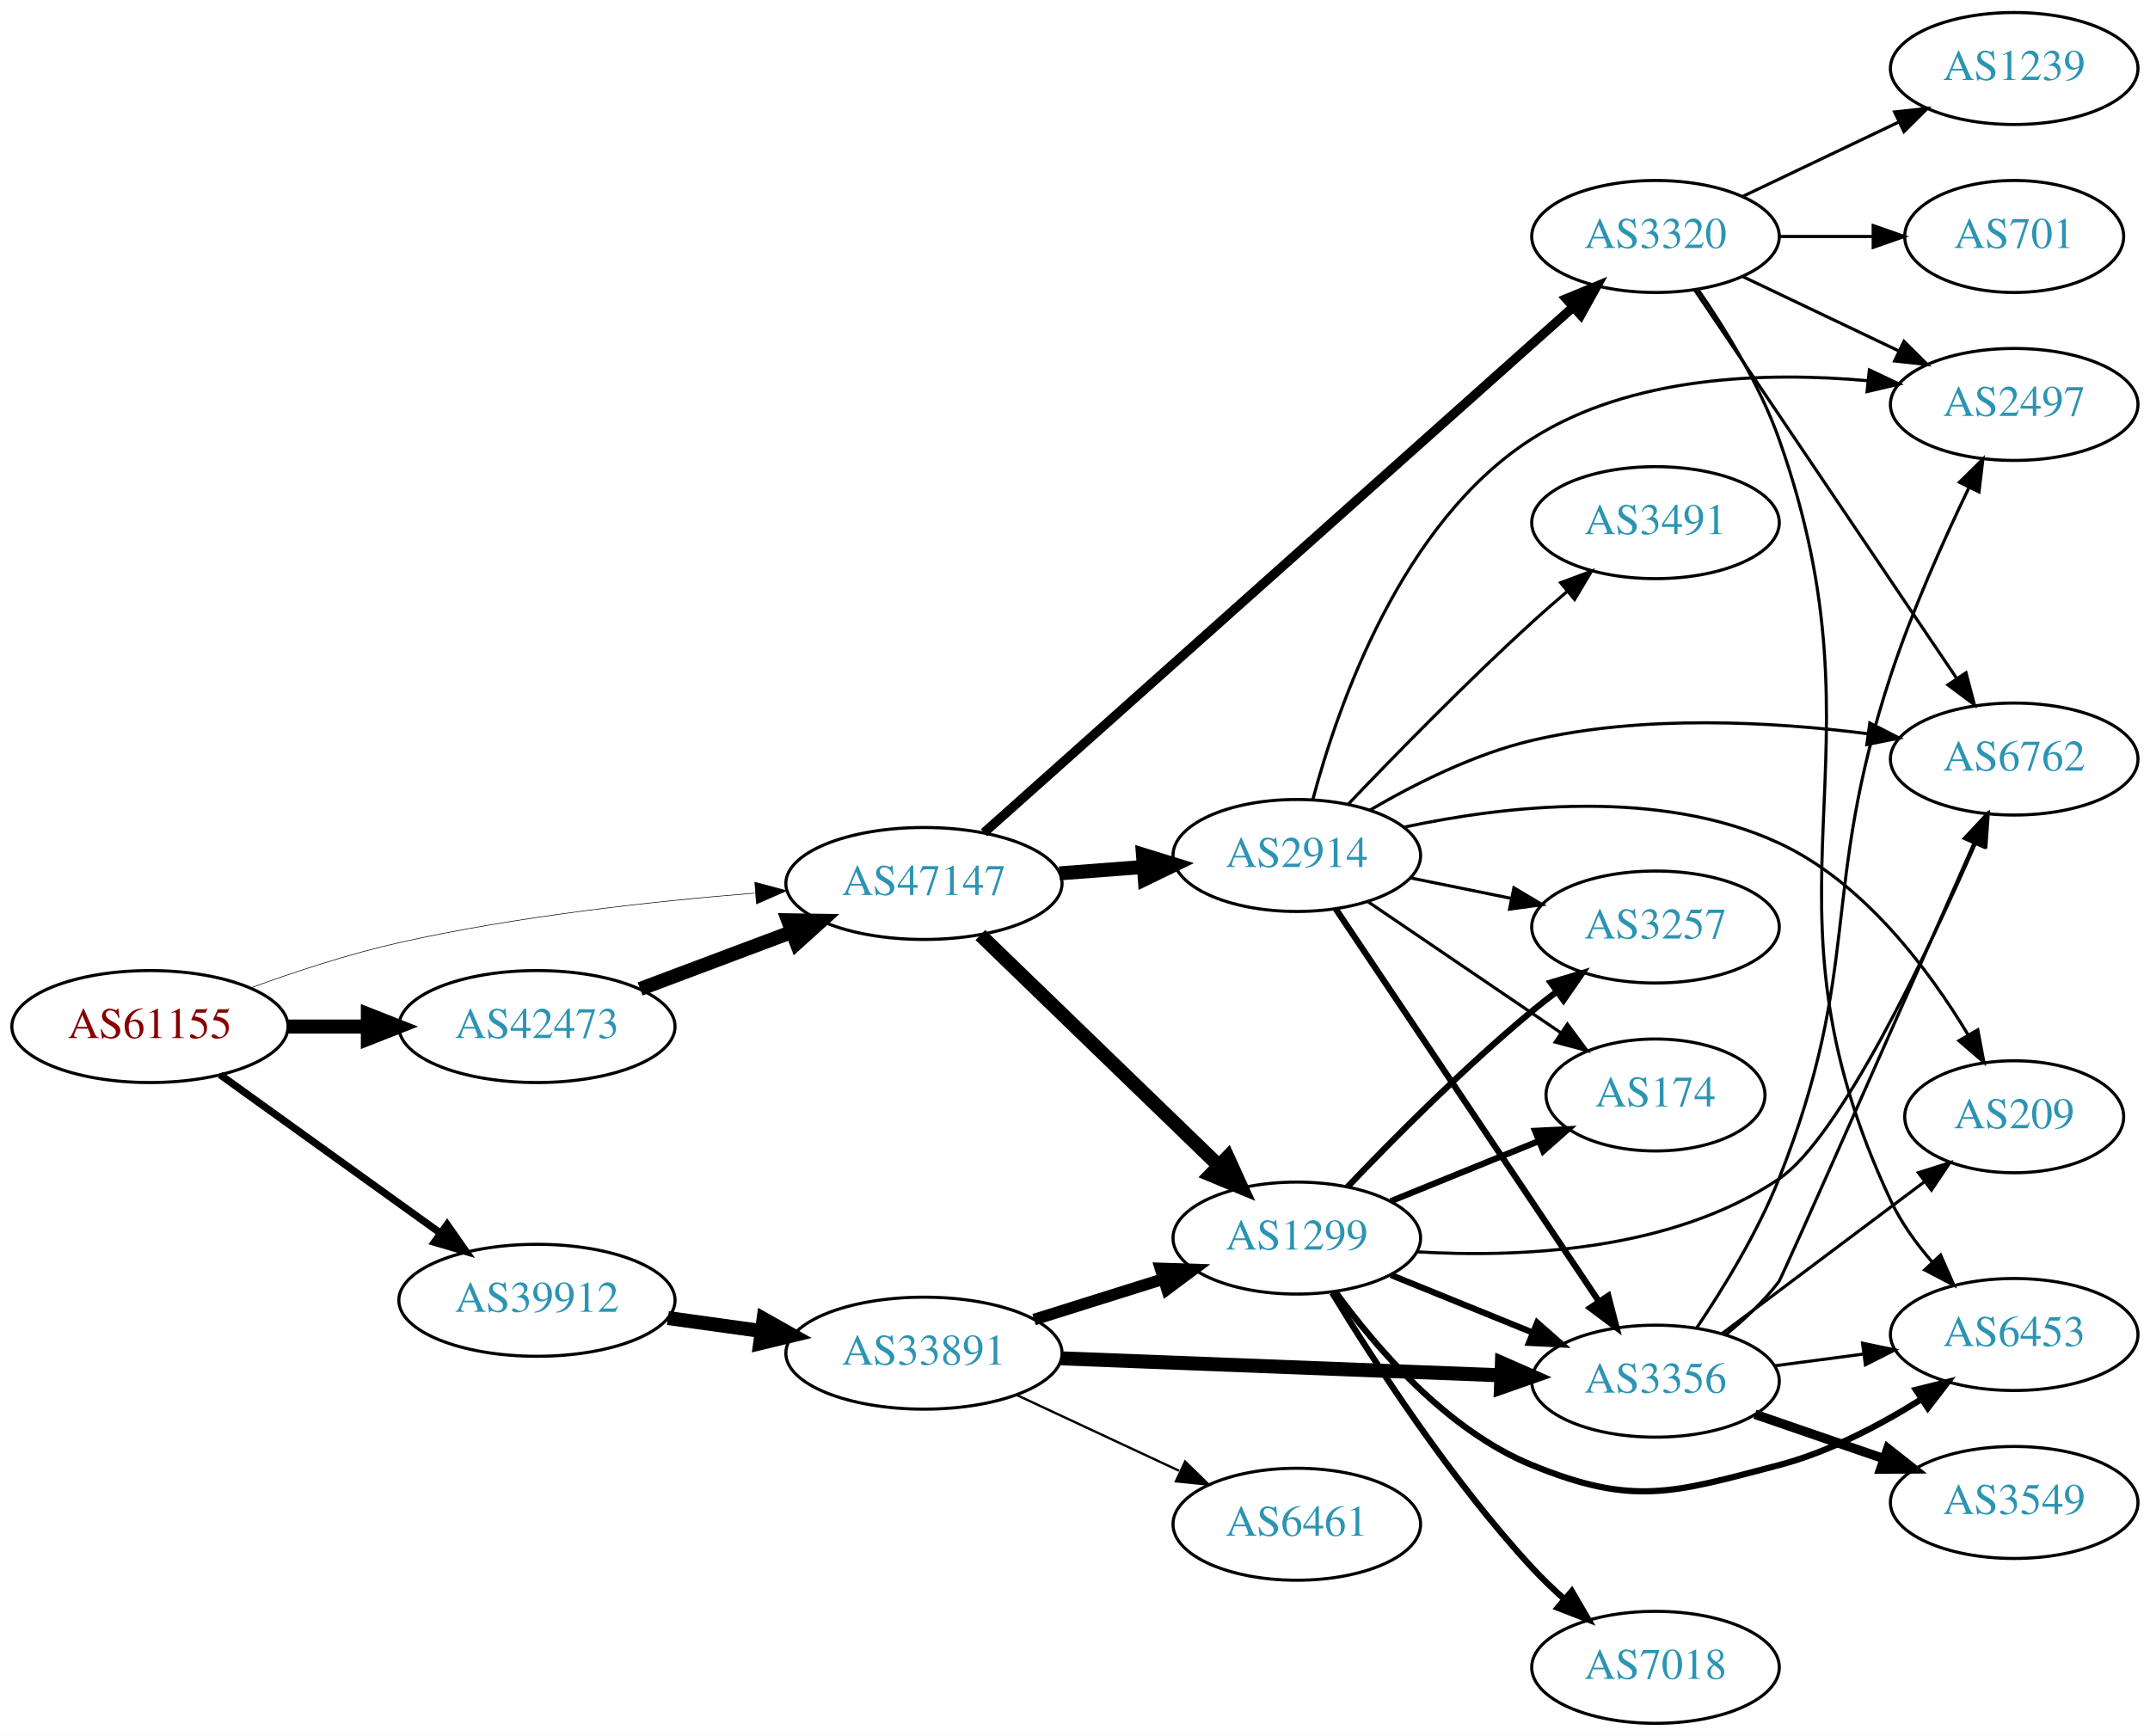
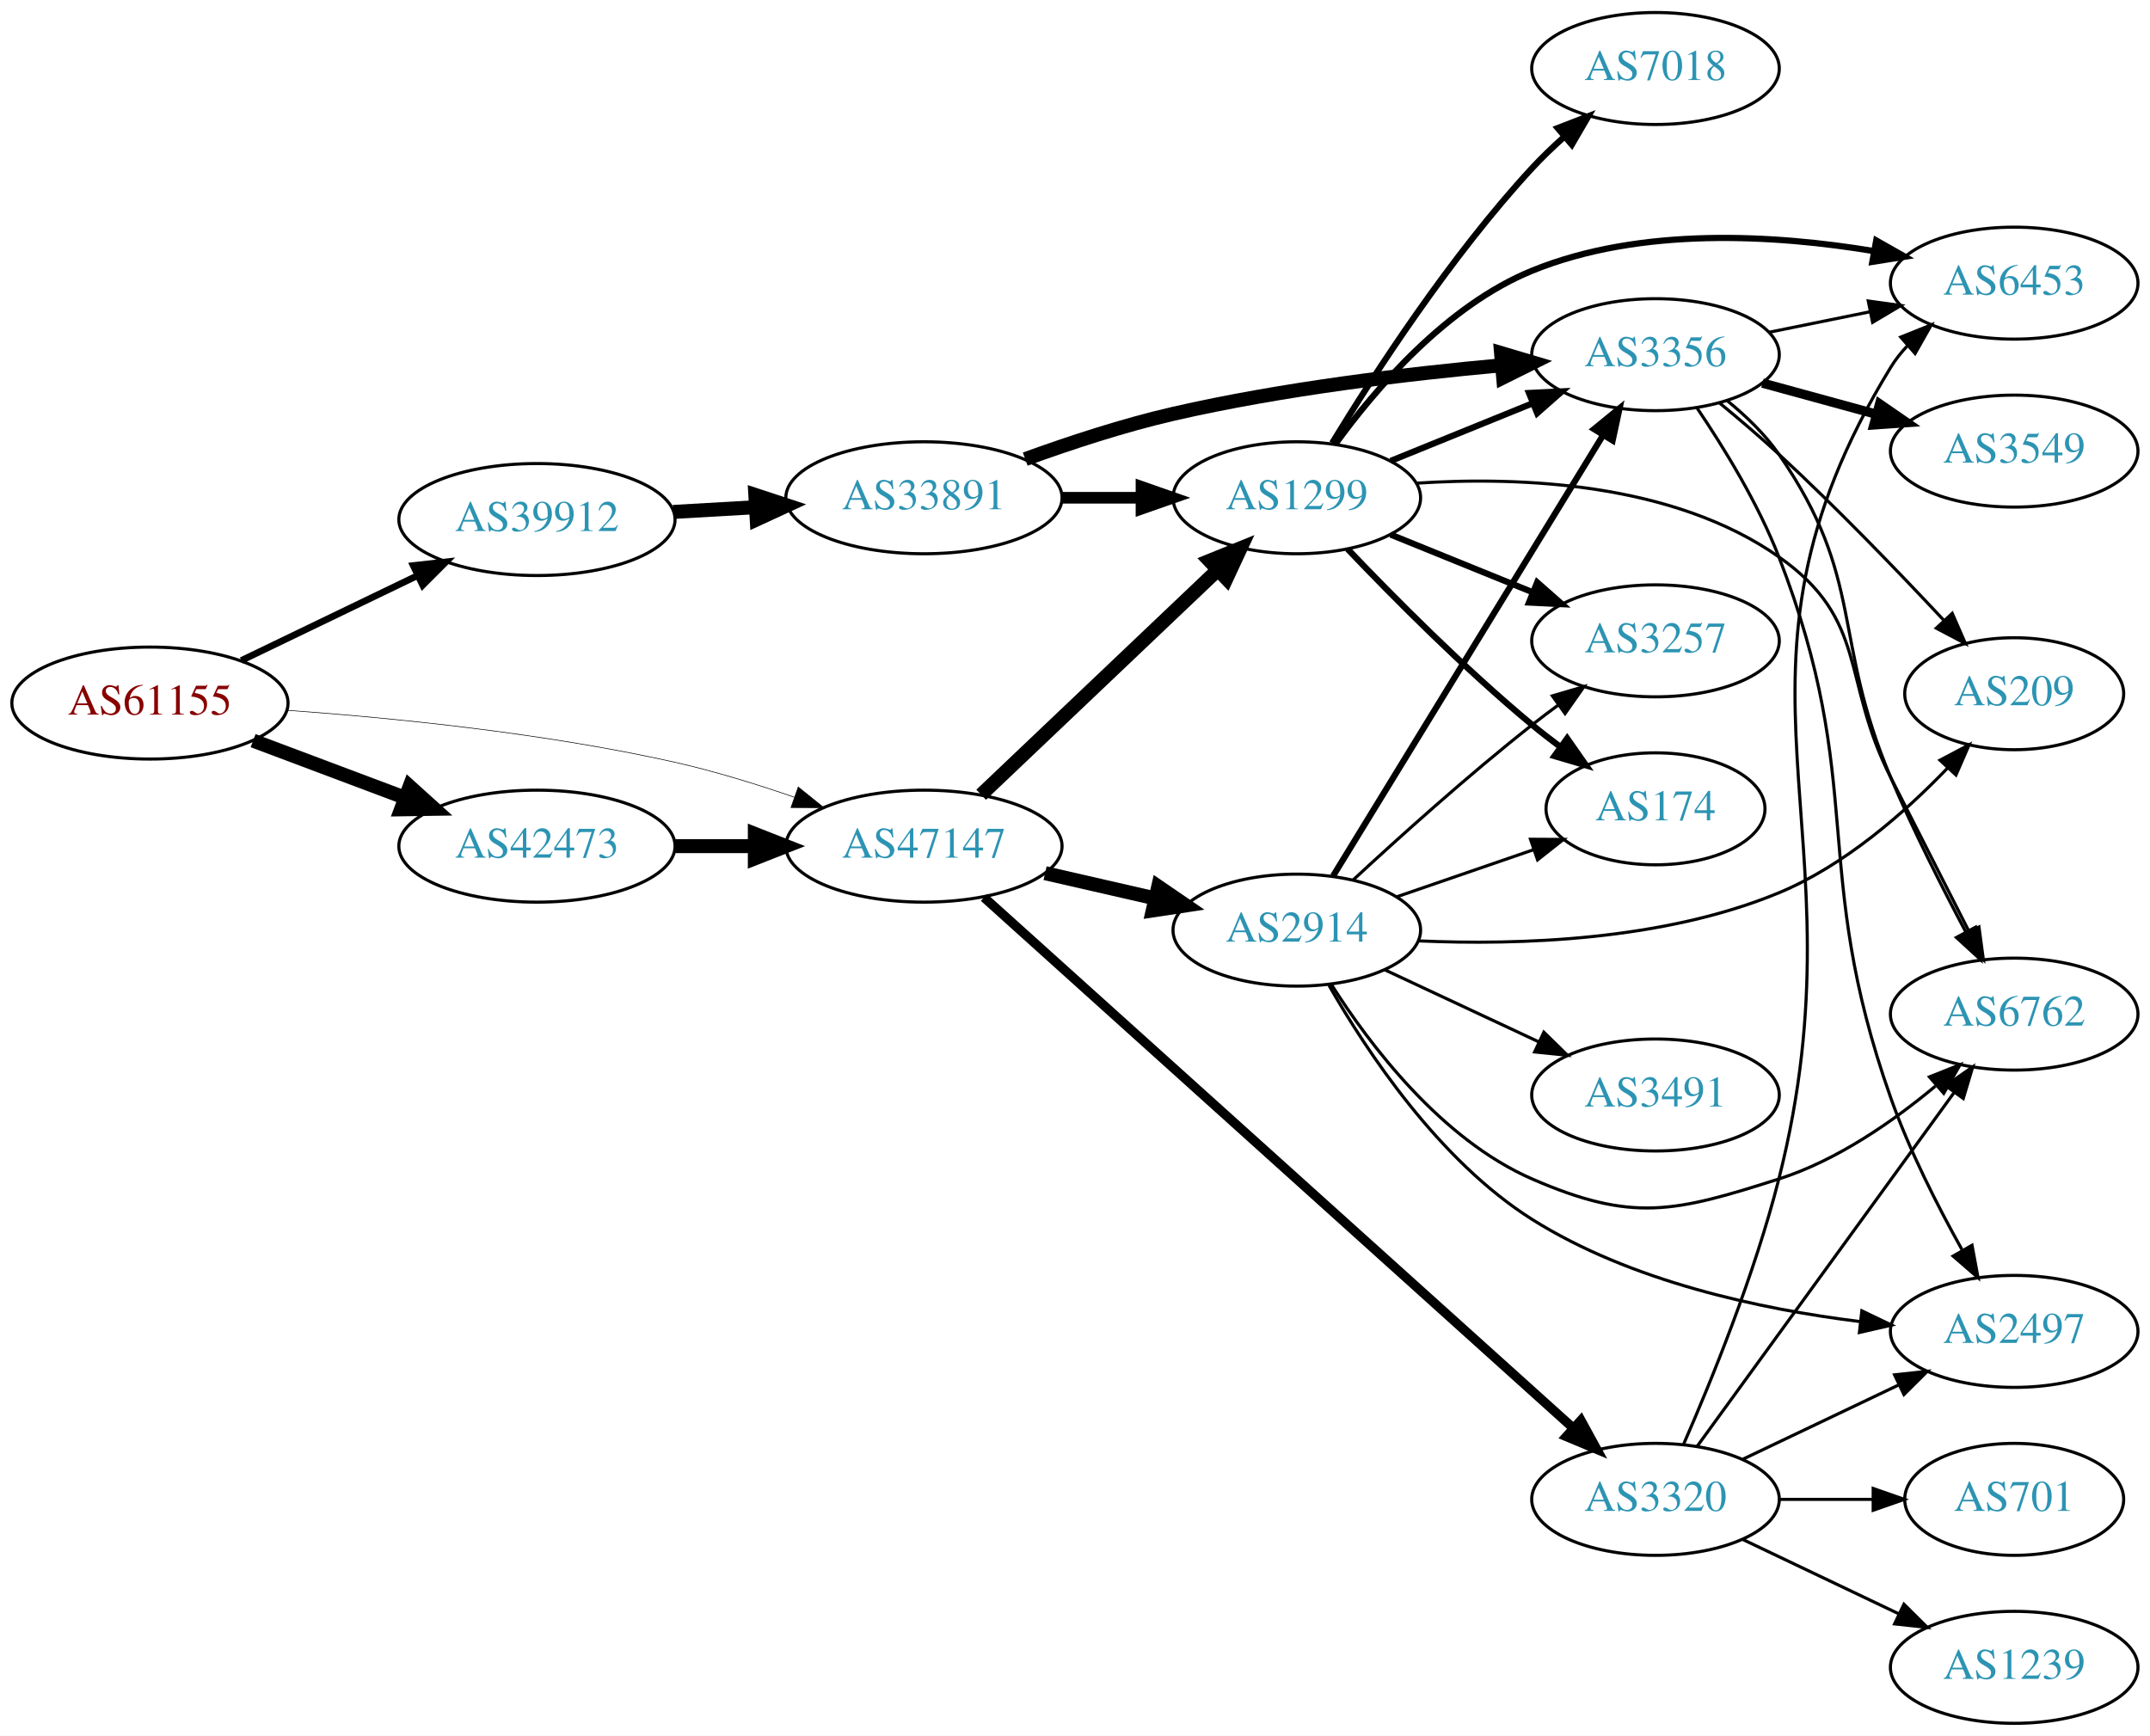
<svg xmlns="http://www.w3.org/2000/svg" xmlns:xlink="http://www.w3.org/1999/xlink" width="691pt" height="558pt" viewBox="0.00 0.00 691.06 558.00">
  <g id="graph0" class="graph" transform="scale(1 1) rotate(0) translate(4 554)">
    <polygon fill="white" stroke="none" points="-4,4 -4,-554 687.055,-554 687.055,4 -4,4" />
    <g id="node1" class="node">
      <g id="a_node1">
        <a xlink:href="/asn/61155" xlink:title="AS61155 ~ CUBiT IT Solutions GmbH [AT]">
-           <ellipse fill="#ffffff" stroke="black" cx="44.196" cy="-224" rx="44.393" ry="18" />
-           <text text-anchor="middle" x="44.196" y="-220.3" font-family="Times,serif" font-size="14.00" fill="#880000">AS61155</text>
+           <ellipse fill="#ffffff" stroke="black" cx="44.196" cy="-328" rx="44.393" ry="18" />
+           <text text-anchor="middle" x="44.196" y="-324.3" font-family="Times,serif" font-size="14.00" fill="#880000">AS61155</text>
        </a>
      </g>
    </g>
    <g id="node2" class="node">
      <g id="a_node2">
        <a xlink:href="/asn/39912" xlink:title="AS39912 ~ oja.at GmbH [AT]">
-           <ellipse fill="#ffffff" stroke="black" cx="168.588" cy="-136" rx="44.393" ry="18" />
-           <text text-anchor="middle" x="168.588" y="-132.3" font-family="Times,serif" font-size="14.00" fill="#2c94b3">AS39912</text>
+           <ellipse fill="#ffffff" stroke="black" cx="168.588" cy="-387" rx="44.393" ry="18" />
+           <text text-anchor="middle" x="168.588" y="-383.3" font-family="Times,serif" font-size="14.00" fill="#2c94b3">AS39912</text>
        </a>
      </g>
    </g>
    <g id="edge1" class="edge">
-       <path fill="none" stroke="black" stroke-width="2.348" d="M66.796,-208.47C86.425,-194.357 115.579,-173.395 137.49,-157.641" />
-       <polygon fill="black" stroke="black" stroke-width="2.348" points="139.717,-160.35 145.793,-151.671 135.631,-154.667 139.717,-160.35" />
+       <path fill="none" stroke="black" stroke-width="2.152" d="M73.583,-341.684C90.421,-349.801 111.963,-360.186 130.177,-368.966" />
+       <polygon fill="black" stroke="black" stroke-width="2.152" points="128.827,-372.201 139.355,-373.39 131.867,-365.895 128.827,-372.201" />
    </g>
    <g id="node3" class="node">
      <g id="a_node3">
        <a xlink:href="/asn/42473" xlink:title="AS42473 ~ ANEXIA Internetdienstleistungs GmbH [AT]">
-           <ellipse fill="#ffffff" stroke="black" cx="168.588" cy="-224" rx="44.393" ry="18" />
-           <text text-anchor="middle" x="168.588" y="-220.3" font-family="Times,serif" font-size="14.00" fill="#2c94b3">AS42473</text>
+           <ellipse fill="#ffffff" stroke="black" cx="168.588" cy="-282" rx="44.393" ry="18" />
+           <text text-anchor="middle" x="168.588" y="-278.3" font-family="Times,serif" font-size="14.00" fill="#2c94b3">AS42473</text>
        </a>
      </g>
    </g>
    <g id="edge2" class="edge">
-       <path fill="none" stroke="black" stroke-width="4.5" d="M88.692,-224C96.898,-224 105.569,-224 114.041,-224" />
-       <polygon fill="black" stroke="black" stroke-width="4.5" points="114.233,-227.938 124.233,-224 114.233,-220.063 114.233,-227.938" />
+       <path fill="none" stroke="black" stroke-width="4.5" d="M77.353,-315.914C92.251,-310.315 110.138,-303.592 126.043,-297.614" />
+       <polygon fill="black" stroke="black" stroke-width="4.5" points="127.67,-301.209 135.646,-294.005 124.9,-293.838 127.67,-301.209" />
    </g>
    <g id="node4" class="node">
      <g id="a_node4">
        <a xlink:href="/asn/47147" xlink:title="AS47147 ~ ANEXIA Internetdienstleistungs GmbH [AT]">
-           <ellipse fill="#ffffff" stroke="black" cx="292.98" cy="-270" rx="44.393" ry="18" />
-           <text text-anchor="middle" x="292.98" y="-266.3" font-family="Times,serif" font-size="14.00" fill="#2c94b3">AS47147</text>
+           <ellipse fill="#ffffff" stroke="black" cx="292.98" cy="-282" rx="44.393" ry="18" />
+           <text text-anchor="middle" x="292.98" y="-278.3" font-family="Times,serif" font-size="14.00" fill="#2c94b3">AS47147</text>
        </a>
      </g>
    </g>
    <g id="edge3" class="edge">
-       <path fill="none" stroke="black" stroke-width="0.196" d="M76.35,-236.359C90.762,-241.624 108.234,-247.374 124.392,-251 162.032,-259.446 205.315,-264.231 238.464,-266.886" />
-       <polygon fill="black" stroke="black" stroke-width="0.196" points="238.614,-270.407 248.85,-267.675 239.144,-263.427 238.614,-270.407" />
+       <path fill="none" stroke="black" stroke-width="0.196" d="M88.326,-325.675C122.427,-323.224 171.07,-318.36 212.784,-309 225.534,-306.139 239.102,-301.955 251.339,-297.731" />
+       <polygon fill="black" stroke="black" stroke-width="0.196" points="252.576,-301.006 260.826,-294.359 250.232,-294.41 252.576,-301.006" />
    </g>
    <g id="node5" class="node">
      <g id="a_node5">
        <a xlink:href="/asn/33891" xlink:title="AS33891 ~ CORE-BACKBONE GMBH GLOBAL NETWORK [DE]">
-           <ellipse fill="#ffffff" stroke="black" cx="292.98" cy="-119" rx="44.393" ry="18" />
-           <text text-anchor="middle" x="292.98" y="-115.3" font-family="Times,serif" font-size="14.00" fill="#2c94b3">AS33891</text>
+           <ellipse fill="#ffffff" stroke="black" cx="292.98" cy="-394" rx="44.393" ry="18" />
+           <text text-anchor="middle" x="292.98" y="-390.3" font-family="Times,serif" font-size="14.00" fill="#2c94b3">AS33891</text>
        </a>
      </g>
    </g>
    <g id="edge4" class="edge">
-       <path fill="none" stroke="black" stroke-width="4.5" d="M210.684,-130.292C220.27,-128.96 230.597,-127.526 240.569,-126.141" />
-       <polygon fill="black" stroke="black" stroke-width="4.5" points="241.422,-129.998 250.785,-124.722 240.339,-122.198 241.422,-129.998" />
-     </g>
-     <g id="edge19" class="edge">
-       <path fill="none" stroke="black" stroke-width="4.5" d="M201.745,-236.086C216.643,-241.685 234.53,-248.408 250.435,-254.386" />
-       <polygon fill="black" stroke="black" stroke-width="4.5" points="249.292,-258.162 260.038,-257.995 252.063,-250.791 249.292,-258.162" />
+       <path fill="none" stroke="black" stroke-width="4.5" d="M212.395,-389.448C220.917,-389.936 229.964,-390.453 238.784,-390.958" />
+       <polygon fill="black" stroke="black" stroke-width="4.5" points="238.782,-394.901 248.991,-391.541 239.232,-387.039 238.782,-394.901" />
+     </g>
+     <g id="edge18" class="edge">
+       <path fill="none" stroke="black" stroke-width="4.5" d="M213.084,-282C221.29,-282 229.961,-282 238.434,-282" />
+       <polygon fill="black" stroke="black" stroke-width="4.5" points="238.625,-285.938 248.625,-282 238.625,-278.063 238.625,-285.938" />
    </g>
    <g id="node6" class="node">
      <g id="a_node6">
        <a xlink:href="/asn/1299" xlink:title="AS1299 ~ Telia Carrier [EU]">
-           <ellipse fill="#ffffff" stroke="black" cx="412.823" cy="-156" rx="39.794" ry="18" />
-           <text text-anchor="middle" x="412.823" y="-152.3" font-family="Times,serif" font-size="14.00" fill="#2c94b3">AS1299</text>
-         </a>
-       </g>
-     </g>
-     <g id="edge22" class="edge">
-       <path fill="none" stroke="black" stroke-width="4.5" d="M311.116,-253.423C331.303,-233.894 364.974,-201.321 387.77,-179.269" />
-       <polygon fill="black" stroke="black" stroke-width="4.5" points="390.599,-182.01 395.049,-172.227 385.123,-176.35 390.599,-182.01" />
+           <ellipse fill="#ffffff" stroke="black" cx="412.823" cy="-394" rx="39.794" ry="18" />
+           <text text-anchor="middle" x="412.823" y="-390.3" font-family="Times,serif" font-size="14.00" fill="#2c94b3">AS1299</text>
+         </a>
+       </g>
+     </g>
+     <g id="edge20" class="edge">
+       <path fill="none" stroke="black" stroke-width="4.5" d="M311.368,-298.526C331.501,-317.66 364.795,-349.304 387.491,-370.874" />
+       <polygon fill="black" stroke="black" stroke-width="4.5" points="384.786,-373.735 394.747,-377.77 390.211,-368.027 384.786,-373.735" />
+     </g>
+     <g id="node16" class="node">
+       <g id="a_node16">
+         <a xlink:href="/asn/3320" xlink:title="AS3320 ~ DTAG [DE]">
+           <ellipse fill="#ffffff" stroke="black" cx="528.116" cy="-72" rx="39.794" ry="18" />
+           <text text-anchor="middle" x="528.116" y="-68.3" font-family="Times,serif" font-size="14.00" fill="#2c94b3">AS3320</text>
+         </a>
+       </g>
+     </g>
+     <g id="edge19" class="edge">
+       <path fill="none" stroke="black" stroke-width="3" d="M312.274,-265.522C353.573,-228.321 454.12,-137.752 501.551,-95.028" />
+       <polygon fill="black" stroke="black" stroke-width="3" points="504.14,-97.407 509.227,-88.113 499.455,-92.206 504.14,-97.407" />
    </g>
    <g id="node17" class="node">
      <g id="a_node17">
        <a xlink:href="/asn/2914" xlink:title="AS2914 ~ NTT America, Inc. [US]">
-           <ellipse fill="#ffffff" stroke="black" cx="412.823" cy="-279" rx="39.794" ry="18" />
-           <text text-anchor="middle" x="412.823" y="-275.3" font-family="Times,serif" font-size="14.00" fill="#2c94b3">AS2914</text>
-         </a>
-       </g>
-     </g>
-     <g id="edge20" class="edge">
-       <path fill="none" stroke="black" stroke-width="4.5" d="M336.524,-273.249C345.243,-273.915 354.482,-274.621 363.39,-275.301" />
-       <polygon fill="black" stroke="black" stroke-width="4.5" points="363.373,-279.249 373.644,-276.084 363.973,-271.397 363.373,-279.249" />
-     </g>
-     <g id="node18" class="node">
-       <g id="a_node18">
-         <a xlink:href="/asn/3320" xlink:title="AS3320 ~ DTAG [DE]">
-           <ellipse fill="#ffffff" stroke="black" cx="528.116" cy="-478" rx="39.794" ry="18" />
-           <text text-anchor="middle" x="528.116" y="-474.3" font-family="Times,serif" font-size="14.00" fill="#2c94b3">AS3320</text>
+           <ellipse fill="#ffffff" stroke="black" cx="412.823" cy="-255" rx="39.794" ry="18" />
+           <text text-anchor="middle" x="412.823" y="-251.3" font-family="Times,serif" font-size="14.00" fill="#2c94b3">AS2914</text>
        </a>
      </g>
    </g>
    <g id="edge21" class="edge">
-       <path fill="none" stroke="black" stroke-width="3" d="M312.274,-286.321C353.573,-323.168 454.12,-412.874 501.551,-455.191" />
-       <polygon fill="black" stroke="black" stroke-width="3" points="499.435,-457.994 509.227,-462.04 504.096,-452.771 499.435,-457.994" />
+       <path fill="none" stroke="black" stroke-width="4.5" d="M331.915,-273.308C343.156,-270.733 355.568,-267.889 367.192,-265.226" />
+       <polygon fill="black" stroke="black" stroke-width="4.5" points="368.285,-269.015 377.153,-262.943 366.527,-261.339 368.285,-269.015" />
    </g>
    <g id="edge5" class="edge">
-       <path fill="none" stroke="black" stroke-width="3.75" d="M328.382,-129.801C341.393,-133.886 356.345,-138.581 369.965,-142.858" />
-       <polygon fill="black" stroke="black" stroke-width="3.75" points="369.012,-146.227 379.601,-145.883 371.109,-139.548 369.012,-146.227" />
+       <path fill="none" stroke="black" stroke-width="3.75" d="M337.191,-394C345.504,-394 354.267,-394 362.749,-394" />
+       <polygon fill="black" stroke="black" stroke-width="3.75" points="362.908,-397.5 372.908,-394 362.908,-390.5 362.908,-397.5" />
    </g>
    <g id="node7" class="node">
      <g id="a_node7">
        <a xlink:href="/asn/3356" xlink:title="AS3356 ~ Level 3 Parent, LLC [US]">
-           <ellipse fill="#ffffff" stroke="black" cx="528.116" cy="-110" rx="39.794" ry="18" />
-           <text text-anchor="middle" x="528.116" y="-106.3" font-family="Times,serif" font-size="14.00" fill="#2c94b3">AS3356</text>
+           <ellipse fill="#ffffff" stroke="black" cx="528.116" cy="-440" rx="39.794" ry="18" />
+           <text text-anchor="middle" x="528.116" y="-436.3" font-family="Times,serif" font-size="14.00" fill="#2c94b3">AS3356</text>
        </a>
      </g>
    </g>
    <g id="edge6" class="edge">
-       <path fill="none" stroke="black" stroke-width="4.5" d="M337.013,-117.339C377.038,-115.794 436.615,-113.494 478.378,-111.882" />
-       <polygon fill="black" stroke="black" stroke-width="4.5" points="478.748,-115.808 488.589,-111.487 478.444,-107.939 478.748,-115.808" />
+       <path fill="none" stroke="black" stroke-width="4.5" d="M325.531,-406.424C339.873,-411.636 357.178,-417.327 373.176,-421 408.075,-429.013 448.251,-433.827 478.807,-436.605" />
+       <polygon fill="black" stroke="black" stroke-width="4.5" points="478.476,-440.528 488.779,-437.47 479.157,-432.683 478.476,-440.528" />
+     </g>
+     <g id="edge11" class="edge">
+       <path fill="none" stroke="black" stroke-width="2" d="M442.999,-405.846C456.874,-411.48 473.652,-418.292 488.561,-424.346" />
+       <polygon fill="black" stroke="black" stroke-width="2" points="487.457,-427.675 498.039,-428.194 490.09,-421.189 487.457,-427.675" />
    </g>
    <g id="node8" class="node">
      <g id="a_node8">
-         <a xlink:href="/asn/6461" xlink:title="AS6461 ~ Zayo Bandwidth [US]">
-           <ellipse fill="#ffffff" stroke="black" cx="412.823" cy="-64" rx="39.794" ry="18" />
-           <text text-anchor="middle" x="412.823" y="-60.3" font-family="Times,serif" font-size="14.00" fill="#2c94b3">AS6461</text>
+         <a xlink:href="/asn/7018" xlink:title="AS7018 ~ AT&amp;T Services, Inc. [US]">
+           <ellipse fill="#ffffff" stroke="black" cx="528.116" cy="-532" rx="39.794" ry="18" />
+           <text text-anchor="middle" x="528.116" y="-528.3" font-family="Times,serif" font-size="14.00" fill="#2c94b3">AS7018</text>
        </a>
      </g>
    </g>
    <g id="edge7" class="edge">
-       <path fill="none" stroke="black" stroke-width="0.75" d="M322.808,-105.545C338.529,-98.208 358.157,-89.047 374.978,-81.196" />
-       <polygon fill="black" stroke="black" stroke-width="0.75" points="376.926,-84.15 384.508,-76.749 373.966,-77.806 376.926,-84.15" />
-     </g>
-     <g id="edge17" class="edge">
-       <path fill="none" stroke="black" stroke-width="2" d="M442.999,-144.154C456.874,-138.52 473.652,-131.708 488.561,-125.654" />
-       <polygon fill="black" stroke="black" stroke-width="2" points="490.09,-128.811 498.039,-121.806 487.457,-122.325 490.09,-128.811" />
+       <path fill="none" stroke="black" stroke-width="2" d="M424.169,-411.568C437.523,-433.498 462.183,-471.578 488.469,-500 491.615,-503.401 495.122,-506.771 498.704,-509.975" />
+       <polygon fill="black" stroke="black" stroke-width="2" points="496.676,-512.845 506.555,-516.672 501.219,-507.519 496.676,-512.845" />
    </g>
    <g id="node9" class="node">
      <g id="a_node9">
+         <a xlink:href="/asn/6453" xlink:title="AS6453 ~ TATA COMMUNICATIONS (AMERICA) INC [US]">
+           <ellipse fill="#ffffff" stroke="black" cx="643.409" cy="-463" rx="39.794" ry="18" />
+           <text text-anchor="middle" x="643.409" y="-459.3" font-family="Times,serif" font-size="14.00" fill="#2c94b3">AS6453</text>
+         </a>
+       </g>
+     </g>
+     <g id="edge8" class="edge">
+       <path fill="none" stroke="black" stroke-width="2" d="M425.15,-411.159C438.049,-428.974 460.942,-455.777 488.469,-467 523.429,-481.253 566.662,-478.564 598.403,-473.288" />
+       <polygon fill="black" stroke="black" stroke-width="2" points="599.062,-476.725 608.279,-471.502 597.816,-469.837 599.062,-476.725" />
+     </g>
+     <g id="node10" class="node">
+       <g id="a_node10">
+         <a xlink:href="/asn/174" xlink:title="AS174 ~ Cogent Communications [US]">
+           <ellipse fill="#ffffff" stroke="black" cx="528.116" cy="-294" rx="35.194" ry="18" />
+           <text text-anchor="middle" x="528.116" y="-290.3" font-family="Times,serif" font-size="14.00" fill="#2c94b3">AS174</text>
+         </a>
+       </g>
+     </g>
+     <g id="edge9" class="edge">
+       <path fill="none" stroke="black" stroke-width="2" d="M429.128,-377.545C443.741,-362.204 466.697,-339.044 488.469,-321 491.349,-318.614 494.431,-316.22 497.552,-313.896" />
+       <polygon fill="black" stroke="black" stroke-width="2" points="499.722,-316.647 505.793,-307.964 495.632,-310.965 499.722,-316.647" />
+     </g>
+     <g id="node11" class="node">
+       <g id="a_node11">
+         <a xlink:href="/asn/3257" xlink:title="AS3257 ~ GTT [DE]">
+           <ellipse fill="#ffffff" stroke="black" cx="528.116" cy="-348" rx="39.794" ry="18" />
+           <text text-anchor="middle" x="528.116" y="-344.3" font-family="Times,serif" font-size="14.00" fill="#2c94b3">AS3257</text>
+         </a>
+       </g>
+     </g>
+     <g id="edge10" class="edge">
+       <path fill="none" stroke="black" stroke-width="2" d="M442.999,-382.154C456.874,-376.52 473.652,-369.708 488.561,-363.654" />
+       <polygon fill="black" stroke="black" stroke-width="2" points="490.09,-366.811 498.039,-359.806 487.457,-360.325 490.09,-366.811" />
+     </g>
+     <g id="node12" class="node">
+       <g id="a_node12">
        <a xlink:href="/asn/6762" xlink:title="AS6762 ~ TELECOM ITALIA SPARKLE S.p.A. [IT]">
-           <ellipse fill="#ffffff" stroke="black" cx="643.409" cy="-310" rx="39.794" ry="18" />
-           <text text-anchor="middle" x="643.409" y="-306.3" font-family="Times,serif" font-size="14.00" fill="#2c94b3">AS6762</text>
-         </a>
-       </g>
-     </g>
-     <g id="edge18" class="edge">
-       <path fill="none" stroke="black" d="M451.299,-151.587C484.674,-149.622 533.402,-151.782 567.762,-175 587.387,-188.261 615.526,-247.64 631.047,-283.08" />
-       <polygon fill="black" stroke="black" points="627.889,-284.596 635.073,-292.383 634.313,-281.816 627.889,-284.596" />
+           <ellipse fill="#ffffff" stroke="black" cx="643.409" cy="-228" rx="39.794" ry="18" />
+           <text text-anchor="middle" x="643.409" y="-224.3" font-family="Times,serif" font-size="14.00" fill="#2c94b3">AS6762</text>
+         </a>
+       </g>
+     </g>
+     <g id="edge12" class="edge">
+       <path fill="none" stroke="black" d="M451.174,-398.683C484.693,-400.878 533.713,-398.908 567.762,-375 596.718,-354.669 587.744,-335.546 603.762,-304 612.119,-287.543 621.503,-269.088 628.931,-254.485" />
+       <polygon fill="black" stroke="black" points="632.085,-256.005 633.5,-245.505 625.846,-252.831 632.085,-256.005" />
+     </g>
+     <g id="edge13" class="edge">
+       <path fill="none" stroke="black" d="M564.652,-447.214C574.88,-449.291 586.181,-451.585 596.924,-453.766" />
+       <polygon fill="black" stroke="black" points="596.503,-457.252 606.999,-455.811 597.895,-450.392 596.503,-457.252" />
+     </g>
+     <g id="edge16" class="edge">
+       <path fill="none" stroke="black" d="M551.157,-425.211C557.193,-420.311 563.295,-414.443 567.762,-408 595.632,-367.803 584.632,-349.017 603.762,-304 610.934,-287.125 620.213,-268.788 627.881,-254.353" />
+       <polygon fill="black" stroke="black" points="630.996,-255.951 632.65,-245.486 624.831,-252.636 630.996,-255.951" />
    </g>
    <g id="node13" class="node">
      <g id="a_node13">
-         <a xlink:href="/asn/6453" xlink:title="AS6453 ~ TATA COMMUNICATIONS (AMERICA) INC [US]">
-           <ellipse fill="#ffffff" stroke="black" cx="643.409" cy="-125" rx="39.794" ry="18" />
-           <text text-anchor="middle" x="643.409" y="-121.3" font-family="Times,serif" font-size="14.00" fill="#2c94b3">AS6453</text>
-         </a>
-       </g>
-     </g>
-     <g id="edge13" class="edge">
-       <path fill="none" stroke="black" stroke-width="2" d="M425.15,-138.841C438.049,-121.026 460.942,-94.223 488.469,-83 521.103,-69.695 533.672,-74.068 567.762,-83 583.891,-87.226 600.211,-95.807 613.461,-104.118" />
-       <polygon fill="black" stroke="black" stroke-width="2" points="611.819,-107.226 622.103,-109.771 615.651,-101.368 611.819,-107.226" />
+         <a xlink:href="/asn/2497" xlink:title="AS2497 ~ Internet Initiative Japan Inc. [JP]">
+           <ellipse fill="#ffffff" stroke="black" cx="643.409" cy="-126" rx="39.794" ry="18" />
+           <text text-anchor="middle" x="643.409" y="-122.3" font-family="Times,serif" font-size="14.00" fill="#2c94b3">AS2497</text>
+         </a>
+       </g>
+     </g>
+     <g id="edge14" class="edge">
+       <path fill="none" stroke="black" d="M541.451,-422.882C550.021,-410.223 561.065,-392.257 567.762,-375 596.335,-301.379 577.433,-275.453 603.762,-201 609.714,-184.169 618.758,-166.365 626.601,-152.33" />
+       <polygon fill="black" stroke="black" points="629.855,-153.69 631.786,-143.273 623.78,-150.212 629.855,-153.69" />
    </g>
    <g id="node14" class="node">
      <g id="a_node14">
-         <a xlink:href="/asn/7018" xlink:title="AS7018 ~ AT&amp;T Services, Inc. [US]">
-           <ellipse fill="#ffffff" stroke="black" cx="528.116" cy="-18" rx="39.794" ry="18" />
-           <text text-anchor="middle" x="528.116" y="-14.3" font-family="Times,serif" font-size="14.00" fill="#2c94b3">AS7018</text>
-         </a>
-       </g>
-     </g>
-     <g id="edge14" class="edge">
-       <path fill="none" stroke="black" stroke-width="2" d="M424.169,-138.432C437.523,-116.502 462.183,-78.422 488.469,-50 491.615,-46.599 495.122,-43.229 498.704,-40.025" />
-       <polygon fill="black" stroke="black" stroke-width="2" points="501.219,-42.481 506.555,-33.328 496.676,-37.155 501.219,-42.481" />
+         <a xlink:href="/asn/209" xlink:title="AS209 ~ CenturyLink Communications, LLC [US]">
+           <ellipse fill="#ffffff" stroke="black" cx="643.409" cy="-331" rx="35.194" ry="18" />
+           <text text-anchor="middle" x="643.409" y="-327.3" font-family="Times,serif" font-size="14.00" fill="#2c94b3">AS209</text>
+         </a>
+       </g>
+     </g>
+     <g id="edge15" class="edge">
+       <path fill="none" stroke="black" d="M548.734,-424.453C554.943,-419.35 561.75,-413.559 567.762,-408 586.272,-390.886 606.083,-370.335 620.642,-354.771" />
+       <polygon fill="black" stroke="black" points="623.498,-356.839 627.741,-347.131 618.37,-352.074 623.498,-356.839" />
    </g>
    <g id="node15" class="node">
      <g id="a_node15">
-         <a xlink:href="/asn/3257" xlink:title="AS3257 ~ GTT [DE]">
-           <ellipse fill="#ffffff" stroke="black" cx="528.116" cy="-256" rx="39.794" ry="18" />
-           <text text-anchor="middle" x="528.116" y="-252.3" font-family="Times,serif" font-size="14.00" fill="#2c94b3">AS3257</text>
-         </a>
-       </g>
-     </g>
-     <g id="edge15" class="edge">
-       <path fill="none" stroke="black" stroke-width="2" d="M429.128,-172.455C443.741,-187.796 466.697,-210.956 488.469,-229 490.99,-231.089 493.667,-233.184 496.389,-235.233" />
-       <polygon fill="black" stroke="black" stroke-width="2" points="494.434,-238.139 504.581,-241.187 498.549,-232.477 494.434,-238.139" />
-     </g>
-     <g id="node16" class="node">
-       <g id="a_node16">
-         <a xlink:href="/asn/174" xlink:title="AS174 ~ Cogent Communications [US]">
-           <ellipse fill="#ffffff" stroke="black" cx="528.116" cy="-202" rx="35.194" ry="18" />
-           <text text-anchor="middle" x="528.116" y="-198.3" font-family="Times,serif" font-size="14.00" fill="#2c94b3">AS174</text>
-         </a>
-       </g>
-     </g>
-     <g id="edge16" class="edge">
-       <path fill="none" stroke="black" stroke-width="2" d="M442.999,-167.846C457.412,-173.698 474.956,-180.822 490.286,-187.046" />
-       <polygon fill="black" stroke="black" stroke-width="2" points="489.402,-190.465 499.984,-190.984 492.035,-183.979 489.402,-190.465" />
-     </g>
-     <g id="edge8" class="edge">
-       <path fill="none" stroke="black" d="M550.817,-125.035C556.844,-129.943 563.026,-135.752 567.762,-142 568.91,-143.514 609.665,-235.759 630.46,-282.897" />
-       <polygon fill="black" stroke="black" points="627.335,-284.485 634.573,-292.222 633.739,-281.66 627.335,-284.485" />
-     </g>
-     <g id="node10" class="node">
-       <g id="a_node10">
        <a xlink:href="/asn/3549" xlink:title="AS3549 ~ Level 3 Parent, LLC [US]">
-           <ellipse fill="#ffffff" stroke="black" cx="643.409" cy="-71" rx="39.794" ry="18" />
-           <text text-anchor="middle" x="643.409" y="-67.3" font-family="Times,serif" font-size="14.00" fill="#2c94b3">AS3549</text>
-         </a>
-       </g>
-     </g>
-     <g id="edge9" class="edge">
-       <path fill="none" stroke="black" stroke-width="3" d="M560.074,-99.343C572.832,-94.951 587.796,-89.8 601.442,-85.103" />
-       <polygon fill="black" stroke="black" stroke-width="3" points="602.779,-88.344 611.095,-81.779 600.5,-81.725 602.779,-88.344" />
-     </g>
-     <g id="node11" class="node">
-       <g id="a_node11">
-         <a xlink:href="/asn/209" xlink:title="AS209 ~ CenturyLink Communications, LLC [US]">
-           <ellipse fill="#ffffff" stroke="black" cx="643.409" cy="-195" rx="35.194" ry="18" />
-           <text text-anchor="middle" x="643.409" y="-191.3" font-family="Times,serif" font-size="14.00" fill="#2c94b3">AS209</text>
-         </a>
-       </g>
-     </g>
-     <g id="edge10" class="edge">
-       <path fill="none" stroke="black" d="M549.37,-125.196C567.526,-138.818 594.33,-158.928 614.51,-174.069" />
-       <polygon fill="black" stroke="black" points="612.61,-177.018 622.709,-180.22 616.811,-171.419 612.61,-177.018" />
-     </g>
-     <g id="node12" class="node">
-       <g id="a_node12">
-         <a xlink:href="/asn/2497" xlink:title="AS2497 ~ Internet Initiative Japan Inc. [JP]">
-           <ellipse fill="#ffffff" stroke="black" cx="643.409" cy="-424" rx="39.794" ry="18" />
-           <text text-anchor="middle" x="643.409" y="-420.3" font-family="Times,serif" font-size="14.00" fill="#2c94b3">AS2497</text>
-         </a>
-       </g>
-     </g>
-     <g id="edge11" class="edge">
-       <path fill="none" stroke="black" d="M541.374,-127.148C549.908,-139.822 560.938,-157.792 567.762,-175 594.952,-243.562 580.677,-266.95 603.762,-337 610.595,-357.732 620.664,-380.23 628.812,-397.152" />
-       <polygon fill="black" stroke="black" points="625.807,-398.974 633.348,-406.416 632.094,-395.896 625.807,-398.974" />
-     </g>
-     <g id="edge12" class="edge">
-       <path fill="none" stroke="black" d="M566.526,-114.953C575.614,-116.156 585.451,-117.459 594.936,-118.715" />
-       <polygon fill="black" stroke="black" points="594.665,-122.209 605.038,-120.052 595.584,-115.27 594.665,-122.209" />
+           <ellipse fill="#ffffff" stroke="black" cx="643.409" cy="-409" rx="39.794" ry="18" />
+           <text text-anchor="middle" x="643.409" y="-405.3" font-family="Times,serif" font-size="14.00" fill="#2c94b3">AS3549</text>
+         </a>
+       </g>
+     </g>
+     <g id="edge17" class="edge">
+       <path fill="none" stroke="black" stroke-width="3" d="M562.495,-430.867C573.917,-427.741 586.867,-424.198 598.966,-420.887" />
+       <polygon fill="black" stroke="black" stroke-width="3" points="600.155,-424.19 608.877,-418.175 598.308,-417.439 600.155,-424.19" />
    </g>
    <g id="edge26" class="edge">
-       <path fill="none" stroke="black" stroke-width="2" d="M425.31,-261.865C445.243,-232.131 486.346,-170.817 509.77,-135.874" />
-       <polygon fill="black" stroke="black" stroke-width="2" points="512.938,-137.435 515.599,-127.18 507.123,-133.537 512.938,-137.435" />
-     </g>
-     <g id="edge29" class="edge">
-       <path fill="none" stroke="black" d="M436.313,-293.568C450.615,-301.945 469.88,-311.646 488.469,-316 524.032,-324.33 565.459,-322.065 596.374,-318.139" />
-       <polygon fill="black" stroke="black" points="597.001,-321.586 606.431,-316.757 596.048,-314.651 597.001,-321.586" />
-     </g>
-     <g id="edge28" class="edge">
-       <path fill="none" stroke="black" d="M447.377,-288.113C479.777,-295.066 529.432,-300.749 567.762,-283 595,-270.387 615.925,-242.395 628.595,-221.346" />
-       <polygon fill="black" stroke="black" points="631.715,-222.942 633.672,-212.529 625.649,-219.449 631.715,-222.942" />
+       <path fill="none" stroke="black" d="M537.201,-89.844C546.04,-110.081 559.98,-144.265 567.762,-175 596.507,-288.515 542.654,-336.111 603.762,-436 605.284,-438.487 607.131,-440.805 609.182,-442.953" />
+       <polygon fill="black" stroke="black" points="606.943,-445.644 616.773,-449.596 611.553,-440.376 606.943,-445.644" />
    </g>
    <g id="edge23" class="edge">
-       <path fill="none" stroke="black" d="M418.013,-297.128C425.995,-327.083 446.462,-386.256 488.469,-413 520.285,-433.256 563.656,-434.561 596.255,-431.633" />
-       <polygon fill="black" stroke="black" points="596.858,-435.088 606.432,-430.552 596.118,-428.128 596.858,-435.088" />
-     </g>
-     <g id="edge27" class="edge">
-       <path fill="none" stroke="black" d="M449.359,-271.786C459.587,-269.709 470.888,-267.415 481.631,-265.234" />
-       <polygon fill="black" stroke="black" points="482.603,-268.608 491.706,-263.189 481.21,-261.748 482.603,-268.608" />
-     </g>
-     <g id="edge24" class="edge">
-       <path fill="none" stroke="black" d="M435.667,-264.154C453.287,-252.178 478.242,-235.217 497.633,-222.038" />
-       <polygon fill="black" stroke="black" points="499.802,-224.796 506.105,-216.28 495.867,-219.007 499.802,-224.796" />
+       <path fill="none" stroke="black" d="M541.456,-88.992C561.376,-116.421 600.73,-170.61 623.982,-202.627" />
+       <polygon fill="black" stroke="black" points="621.376,-204.995 630.084,-211.029 627.04,-200.881 621.376,-204.995" />
+     </g>
+     <g id="edge25" class="edge">
+       <path fill="none" stroke="black" d="M556.252,-84.934C571.246,-92.081 590.067,-101.052 606.291,-108.785" />
+       <polygon fill="black" stroke="black" points="604.961,-112.028 615.494,-113.171 607.973,-105.709 604.961,-112.028" />
+     </g>
+     <g id="node18" class="node">
+       <g id="a_node18">
+         <a xlink:href="/asn/1239" xlink:title="AS1239 ~ Sprint [US]">
+           <ellipse fill="#ffffff" stroke="black" cx="643.409" cy="-18" rx="39.794" ry="18" />
+           <text text-anchor="middle" x="643.409" y="-14.3" font-family="Times,serif" font-size="14.00" fill="#2c94b3">AS1239</text>
+         </a>
+       </g>
+     </g>
+     <g id="edge22" class="edge">
+       <path fill="none" stroke="black" d="M556.252,-59.066C571.246,-51.919 590.067,-42.948 606.291,-35.215" />
+       <polygon fill="black" stroke="black" points="607.973,-38.291 615.494,-30.829 604.961,-31.972 607.973,-38.291" />
    </g>
    <g id="node19" class="node">
      <g id="a_node19">
-         <a xlink:href="/asn/3491" xlink:title="AS3491 ~ PCCW Global, Inc. [US]">
-           <ellipse fill="#ffffff" stroke="black" cx="528.116" cy="-386" rx="39.794" ry="18" />
-           <text text-anchor="middle" x="528.116" y="-382.3" font-family="Times,serif" font-size="14.00" fill="#2c94b3">AS3491</text>
-         </a>
-       </g>
-     </g>
-     <g id="edge25" class="edge">
-       <path fill="none" stroke="black" d="M429.404,-295.549C444.212,-311.058 467.3,-334.683 488.469,-354 492.061,-357.277 495.923,-360.646 499.768,-363.912" />
-       <polygon fill="black" stroke="black" points="497.623,-366.68 507.541,-370.406 502.111,-361.308 497.623,-366.68" />
-     </g>
-     <g id="edge34" class="edge">
-       <path fill="none" stroke="black" d="M540.814,-460.654C560.742,-431.102 601.386,-370.832 624.775,-336.148" />
-       <polygon fill="black" stroke="black" points="627.916,-337.751 630.605,-327.504 622.112,-333.838 627.916,-337.751" />
+         <a xlink:href="/asn/701" xlink:title="AS701 ~ UUNET [US]">
+           <ellipse fill="#ffffff" stroke="black" cx="643.409" cy="-72" rx="35.194" ry="18" />
+           <text text-anchor="middle" x="643.409" y="-68.3" font-family="Times,serif" font-size="14.00" fill="#2c94b3">AS701</text>
+         </a>
+       </g>
+     </g>
+     <g id="edge24" class="edge">
+       <path fill="none" stroke="black" d="M567.788,-72C577.493,-72 587.984,-72 597.947,-72" />
+       <polygon fill="black" stroke="black" points="598.083,-75.5 608.083,-72 598.083,-68.5 598.083,-75.5" />
+     </g>
+     <g id="edge32" class="edge">
+       <path fill="none" stroke="black" stroke-width="2" d="M424.481,-272.404C444.522,-305.13 487.908,-375.976 511.34,-414.239" />
+       <polygon fill="black" stroke="black" stroke-width="2" points="508.361,-416.077 516.568,-422.777 514.331,-412.421 508.361,-416.077" />
+     </g>
+     <g id="edge29" class="edge">
+       <path fill="none" stroke="black" d="M444.781,-265.657C458.408,-270.348 474.552,-275.905 488.918,-280.851" />
+       <polygon fill="black" stroke="black" points="487.933,-284.213 498.527,-284.159 490.211,-277.594 487.933,-284.213" />
+     </g>
+     <g id="edge31" class="edge">
+       <path fill="none" stroke="black" d="M430.836,-271.047C445.663,-284.784 467.945,-304.843 488.469,-321 491.189,-323.141 494.064,-325.311 496.969,-327.442" />
+       <polygon fill="black" stroke="black" points="494.965,-330.312 505.133,-333.29 499.042,-324.621 494.965,-330.312" />
    </g>
    <g id="edge33" class="edge">
-       <path fill="none" stroke="black" d="M556.252,-465.066C571.246,-457.919 590.067,-448.948 606.291,-441.215" />
-       <polygon fill="black" stroke="black" points="607.973,-444.291 615.494,-436.829 604.961,-437.972 607.973,-444.291" />
-     </g>
-     <g id="edge32" class="edge">
-       <path fill="none" stroke="black" d="M541.756,-460.995C550.474,-448.391 561.569,-430.445 567.762,-413 604.585,-309.285 556.983,-267.622 603.762,-168 607.047,-161.004 611.853,-154.327 616.966,-148.409" />
-       <polygon fill="black" stroke="black" points="619.755,-150.551 624.017,-140.851 614.636,-145.776 619.755,-150.551" />
+       <path fill="none" stroke="black" d="M423.845,-237.649C436.2,-218.199 459.201,-187.721 488.469,-175 520.79,-160.952 534.187,-164.293 567.762,-175 586.447,-180.959 604.461,-193.486 618.111,-204.866" />
+       <polygon fill="black" stroke="black" points="616.169,-207.815 626.013,-211.734 620.762,-202.532 616.169,-207.815" />
+     </g>
+     <g id="edge28" class="edge">
+       <path fill="none" stroke="black" d="M423.139,-237.291C435.271,-216.025 458.513,-180.868 488.469,-162 520.218,-142.003 561.956,-133.097 593.962,-129.14" />
+       <polygon fill="black" stroke="black" points="594.436,-132.608 603.986,-128.021 593.659,-125.652 594.436,-132.608" />
+     </g>
+     <g id="edge27" class="edge">
+       <path fill="none" stroke="black" d="M452.041,-251.543C484.155,-250.119 530.622,-251.591 567.762,-267 588.782,-275.721 608.153,-292.715 621.891,-307" />
+       <polygon fill="black" stroke="black" points="619.556,-309.63 628.919,-314.588 624.692,-304.873 619.556,-309.63" />
    </g>
    <g id="node20" class="node">
      <g id="a_node20">
-         <a xlink:href="/asn/701" xlink:title="AS701 ~ UUNET [US]">
-           <ellipse fill="#ffffff" stroke="black" cx="643.409" cy="-478" rx="35.194" ry="18" />
-           <text text-anchor="middle" x="643.409" y="-474.3" font-family="Times,serif" font-size="14.00" fill="#2c94b3">AS701</text>
+         <a xlink:href="/asn/3491" xlink:title="AS3491 ~ PCCW Global, Inc. [US]">
+           <ellipse fill="#ffffff" stroke="black" cx="528.116" cy="-202" rx="39.794" ry="18" />
+           <text text-anchor="middle" x="528.116" y="-198.3" font-family="Times,serif" font-size="14.00" fill="#2c94b3">AS3491</text>
        </a>
      </g>
    </g>
    <g id="edge30" class="edge">
-       <path fill="none" stroke="black" d="M567.788,-478C577.493,-478 587.984,-478 597.947,-478" />
-       <polygon fill="black" stroke="black" points="598.083,-481.5 608.083,-478 598.083,-474.5 598.083,-481.5" />
-     </g>
-     <g id="node21" class="node">
-       <g id="a_node21">
-         <a xlink:href="/asn/1239" xlink:title="AS1239 ~ Sprint [US]">
-           <ellipse fill="#ffffff" stroke="black" cx="643.409" cy="-532" rx="39.794" ry="18" />
-           <text text-anchor="middle" x="643.409" y="-528.3" font-family="Times,serif" font-size="14.00" fill="#2c94b3">AS1239</text>
-         </a>
-       </g>
-     </g>
-     <g id="edge31" class="edge">
-       <path fill="none" stroke="black" d="M556.252,-490.934C571.246,-498.081 590.067,-507.052 606.291,-514.785" />
-       <polygon fill="black" stroke="black" points="604.961,-518.028 615.494,-519.171 607.973,-511.709 604.961,-518.028" />
+       <path fill="none" stroke="black" d="M440.959,-242.305C455.844,-235.342 474.5,-226.615 490.642,-219.063" />
+       <polygon fill="black" stroke="black" points="492.233,-222.183 499.808,-214.775 489.267,-215.842 492.233,-222.183" />
    </g>
  </g>
</svg>
